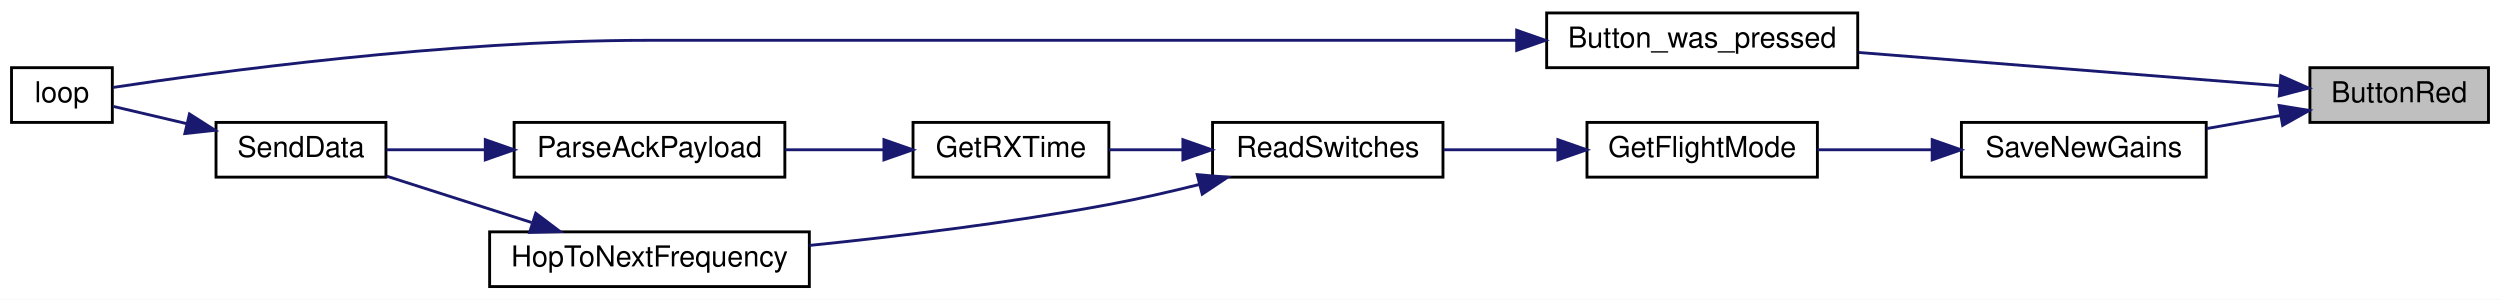
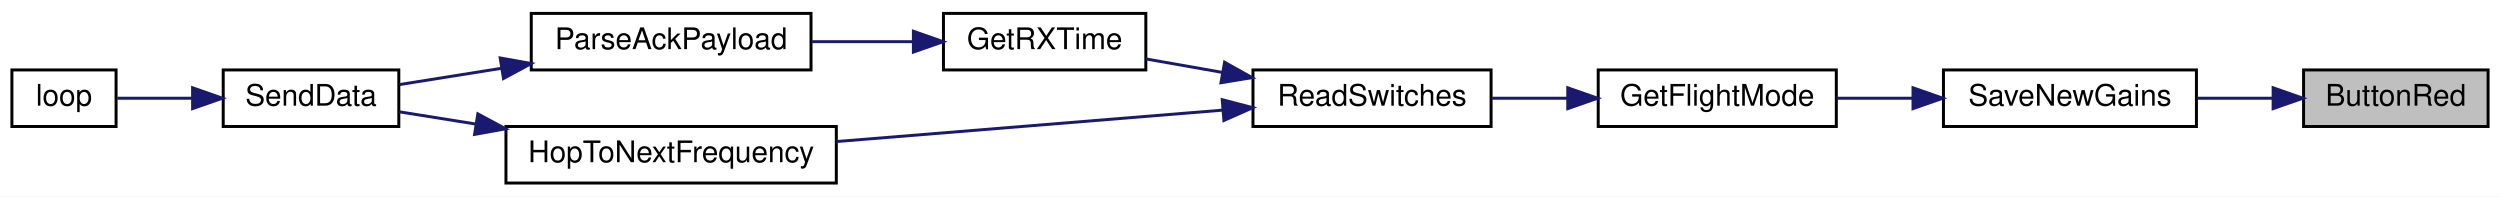
- <svg xmlns="http://www.w3.org/2000/svg" xmlns:xlink="http://www.w3.org/1999/xlink" width="868pt" height="104pt" viewBox="0.00 0.00 868.00 104.00">
-   <g id="graph0" class="graph" transform="scale(1 1) rotate(0) translate(4 100)">
-     <polygon fill="white" stroke="transparent" points="-4,4 -4,-100 864,-100 864,4 -4,4" />
+ <svg xmlns="http://www.w3.org/2000/svg" xmlns:xlink="http://www.w3.org/1999/xlink" width="840pt" height="66pt" viewBox="0.00 0.00 840.00 66.00">
+   <g id="graph0" class="graph" transform="scale(1 1) rotate(0) translate(4 62)">
+     <polygon fill="white" stroke="transparent" points="-4,4 -4,-62 836,-62 836,4 -4,4" />
    <g id="node1" class="node">
      <g id="a_node1">
        <a xlink:title=" ">
-           <polygon fill="#bfbfbf" stroke="black" points="798,-57.5 798,-76.5 860,-76.5 860,-57.5 798,-57.5" />
-           <text text-anchor="middle" x="829" y="-64.5" font-family="Helvetica,sans-Serif" font-size="10.00">ButtonRed</text>
+           <polygon fill="#bfbfbf" stroke="black" points="770,-19.5 770,-38.5 832,-38.5 832,-19.5 770,-19.5" />
+           <text text-anchor="middle" x="801" y="-26.5" font-family="Helvetica,sans-Serif" font-size="10.00">ButtonRed</text>
        </a>
      </g>
    </g>
    <g id="node2" class="node">
      <g id="a_node2">
-         <a xlink:href="_transmitter_code_2src_2main_8cpp.html#aed6c682ed45951f95e0b02cf6b570da2" target="_top" xlink:title=" ">
-           <polygon fill="white" stroke="black" points="533,-76.5 533,-95.5 641,-95.5 641,-76.5 533,-76.5" />
-           <text text-anchor="middle" x="587" y="-83.5" font-family="Helvetica,sans-Serif" font-size="10.00">Button_was_pressed</text>
+         <a xlink:href="_transmitter_code_2src_2main_8cpp.html#a575058949fd19db95d8c8c37cd757d04" target="_top" xlink:title=" ">
+           <polygon fill="white" stroke="black" points="649,-19.5 649,-38.5 734,-38.5 734,-19.5 649,-19.5" />
+           <text text-anchor="middle" x="691.5" y="-26.5" font-family="Helvetica,sans-Serif" font-size="10.00">SaveNewGains</text>
        </a>
      </g>
    </g>
    <g id="edge1" class="edge">
-       <path fill="none" stroke="midnightblue" d="M787.63,-70.2C747.47,-73.37 685.62,-78.27 641.41,-81.77" />
-       <polygon fill="midnightblue" stroke="midnightblue" points="787.91,-73.68 797.6,-69.41 787.36,-66.71 787.91,-73.68" />
+       <path fill="none" stroke="midnightblue" d="M759.55,-29C751.24,-29 742.48,-29 734.13,-29" />
+       <polygon fill="midnightblue" stroke="midnightblue" points="759.77,-32.5 769.77,-29 759.77,-25.5 759.77,-32.5" />
+     </g>
+     <g id="node3" class="node">
+       <g id="a_node3">
+         <a xlink:href="_transmitter_code_2src_2main_8cpp.html#adf35f0ced7990f813a783d0ecd33bf64" target="_top" xlink:title=" ">
+           <polygon fill="white" stroke="black" points="533,-19.5 533,-38.5 613,-38.5 613,-19.5 533,-19.5" />
+           <text text-anchor="middle" x="573" y="-26.5" font-family="Helvetica,sans-Serif" font-size="10.00">GetFlightMode</text>
+         </a>
+       </g>
+     </g>
+     <g id="edge2" class="edge">
+       <path fill="none" stroke="midnightblue" d="M638.5,-29C629.97,-29 621.26,-29 613.11,-29" />
+       <polygon fill="midnightblue" stroke="midnightblue" points="638.77,-32.5 648.77,-29 638.77,-25.5 638.77,-32.5" />
    </g>
    <g id="node4" class="node">
      <g id="a_node4">
-         <a xlink:href="_transmitter_code_2src_2main_8cpp.html#a575058949fd19db95d8c8c37cd757d04" target="_top" xlink:title=" ">
-           <polygon fill="white" stroke="black" points="677,-38.5 677,-57.5 762,-57.5 762,-38.5 677,-38.5" />
-           <text text-anchor="middle" x="719.5" y="-45.5" font-family="Helvetica,sans-Serif" font-size="10.00">SaveNewGains</text>
+         <a xlink:href="_radio_functions_8h.html#ab0af36f3442ad4f2d0b716c14c7d6085" target="_top" xlink:title=" ">
+           <polygon fill="white" stroke="black" points="417,-19.5 417,-38.5 497,-38.5 497,-19.5 417,-19.5" />
+           <text text-anchor="middle" x="457" y="-26.5" font-family="Helvetica,sans-Serif" font-size="10.00">ReadSwitches</text>
        </a>
      </g>
    </g>
    <g id="edge3" class="edge">
-       <path fill="none" stroke="midnightblue" d="M787.83,-59.9C779.44,-58.42 770.58,-56.85 762.13,-55.36" />
-       <polygon fill="midnightblue" stroke="midnightblue" points="787.31,-63.36 797.77,-61.66 788.53,-56.47 787.31,-63.36" />
-     </g>
-     <g id="node3" class="node">
-       <g id="a_node3">
-         <a xlink:href="_transmitter_code_2src_2main_8cpp.html#afe461d27b9c48d5921c00d521181f12f" target="_top" xlink:title=" ">
-           <polygon fill="white" stroke="black" points="0,-57.5 0,-76.5 35,-76.5 35,-57.5 0,-57.5" />
-           <text text-anchor="middle" x="17.5" y="-64.5" font-family="Helvetica,sans-Serif" font-size="10.00">loop</text>
-         </a>
-       </g>
-     </g>
-     <g id="edge2" class="edge">
-       <path fill="none" stroke="midnightblue" d="M522.37,-86C474.43,-86 407.09,-86 348,-86 348,-86 348,-86 220.5,-86 151.46,-86 69.73,-74.86 35.21,-69.64" />
-       <polygon fill="midnightblue" stroke="midnightblue" points="522.59,-89.5 532.59,-86 522.59,-82.5 522.59,-89.5" />
+       <path fill="none" stroke="midnightblue" d="M522.61,-29C514.15,-29 505.46,-29 497.3,-29" />
+       <polygon fill="midnightblue" stroke="midnightblue" points="522.77,-32.5 532.77,-29 522.77,-25.5 522.77,-32.5" />
    </g>
    <g id="node5" class="node">
      <g id="a_node5">
-         <a xlink:href="_transmitter_code_2src_2main_8cpp.html#adf35f0ced7990f813a783d0ecd33bf64" target="_top" xlink:title=" ">
-           <polygon fill="white" stroke="black" points="547,-38.5 547,-57.5 627,-57.5 627,-38.5 547,-38.5" />
-           <text text-anchor="middle" x="587" y="-45.5" font-family="Helvetica,sans-Serif" font-size="10.00">GetFlightMode</text>
-         </a>
-       </g>
-     </g>
-     <g id="edge4" class="edge">
-       <path fill="none" stroke="midnightblue" d="M666.5,-48C653.34,-48 639.43,-48 627.04,-48" />
-       <polygon fill="midnightblue" stroke="midnightblue" points="666.85,-51.5 676.85,-48 666.85,-44.5 666.85,-51.5" />
-     </g>
-     <g id="node6" class="node">
-       <g id="a_node6">
-         <a xlink:href="_radio_functions_8h.html#ab0af36f3442ad4f2d0b716c14c7d6085" target="_top" xlink:title=" ">
-           <polygon fill="white" stroke="black" points="417,-38.5 417,-57.5 497,-57.5 497,-38.5 417,-38.5" />
-           <text text-anchor="middle" x="457" y="-45.5" font-family="Helvetica,sans-Serif" font-size="10.00">ReadSwitches</text>
-         </a>
-       </g>
-     </g>
-     <g id="edge5" class="edge">
-       <path fill="none" stroke="midnightblue" d="M536.67,-48C523.63,-48 509.73,-48 497.3,-48" />
-       <polygon fill="midnightblue" stroke="midnightblue" points="536.9,-51.5 546.9,-48 536.9,-44.5 536.9,-51.5" />
-     </g>
-     <g id="node7" class="node">
-       <g id="a_node7">
        <a xlink:href="_transmitter_code_2src_2main_8cpp.html#acd508e422b616377d0f0cdb44e4cfae0" target="_top" xlink:title=" ">
          <polygon fill="white" stroke="black" points="313,-38.5 313,-57.5 381,-57.5 381,-38.5 313,-38.5" />
          <text text-anchor="middle" x="347" y="-45.5" font-family="Helvetica,sans-Serif" font-size="10.00">GetRXTime</text>
        </a>
      </g>
    </g>
-     <g id="edge6" class="edge">
-       <path fill="none" stroke="midnightblue" d="M406.65,-48C397.97,-48 389.14,-48 381.05,-48" />
-       <polygon fill="midnightblue" stroke="midnightblue" points="406.7,-51.5 416.7,-48 406.7,-44.5 406.7,-51.5" />
+     <g id="edge4" class="edge">
+       <path fill="none" stroke="midnightblue" d="M406.65,-37.68C397.97,-39.21 389.14,-40.76 381.05,-42.19" />
+       <polygon fill="midnightblue" stroke="midnightblue" points="407.46,-41.09 416.7,-35.91 406.25,-34.2 407.46,-41.09" />
    </g>
-     <g id="node10" class="node">
-       <g id="a_node10">
+     <g id="node9" class="node">
+       <g id="a_node9">
        <a xlink:href="_radio_functions_8cpp.html#aa48ea4c5d47aa93d17dbc7d7b19238d8" target="_top" xlink:title=" ">
          <polygon fill="white" stroke="black" points="166,-0.5 166,-19.5 277,-19.5 277,-0.5 166,-0.5" />
          <text text-anchor="middle" x="221.5" y="-7.5" font-family="Helvetica,sans-Serif" font-size="10.00">HopToNextFrequency</text>
        </a>
      </g>
    </g>
-     <g id="edge10" class="edge">
-       <path fill="none" stroke="midnightblue" d="M412.29,-35.92C402.08,-33.38 391.2,-30.9 381,-29 346.67,-22.62 307.73,-17.92 277.05,-14.79" />
-       <polygon fill="midnightblue" stroke="midnightblue" points="411.67,-39.37 422.23,-38.46 413.41,-32.59 411.67,-39.37" />
+     <g id="edge8" class="edge">
+       <path fill="none" stroke="midnightblue" d="M406.61,-24.98C368.64,-21.89 316.23,-17.63 277.03,-14.44" />
+       <polygon fill="midnightblue" stroke="midnightblue" points="406.67,-28.5 416.92,-25.82 407.23,-21.52 406.67,-28.5" />
    </g>
-     <g id="node8" class="node">
-       <g id="a_node8">
+     <g id="node6" class="node">
+       <g id="a_node6">
        <a xlink:href="_radio_functions_8h.html#a230e862a4da0f66746b6b3afba6bd77a" target="_top" xlink:title=" ">
          <polygon fill="white" stroke="black" points="174.5,-38.5 174.5,-57.5 268.5,-57.5 268.5,-38.5 174.5,-38.5" />
          <text text-anchor="middle" x="221.5" y="-45.5" font-family="Helvetica,sans-Serif" font-size="10.00">ParseAckPayload</text>
        </a>
      </g>
    </g>
-     <g id="edge7" class="edge">
+     <g id="edge5" class="edge">
      <path fill="none" stroke="midnightblue" d="M302.67,-48C291.68,-48 279.82,-48 268.69,-48" />
      <polygon fill="midnightblue" stroke="midnightblue" points="302.9,-51.5 312.9,-48 302.9,-44.5 302.9,-51.5" />
    </g>
-     <g id="node9" class="node">
-       <g id="a_node9">
+     <g id="node7" class="node">
+       <g id="a_node7">
        <a xlink:href="_radio_functions_8cpp.html#a3d7322e78f097d02d476f17a6306997c" target="_top" xlink:title=" ">
-           <polygon fill="white" stroke="black" points="71,-38.5 71,-57.5 130,-57.5 130,-38.5 71,-38.5" />
-           <text text-anchor="middle" x="100.5" y="-45.5" font-family="Helvetica,sans-Serif" font-size="10.00">SendData</text>
+           <polygon fill="white" stroke="black" points="71,-19.5 71,-38.5 130,-38.5 130,-19.5 71,-19.5" />
+           <text text-anchor="middle" x="100.5" y="-26.5" font-family="Helvetica,sans-Serif" font-size="10.00">SendData</text>
        </a>
      </g>
    </g>
-     <g id="edge8" class="edge">
-       <path fill="none" stroke="midnightblue" d="M164.22,-48C152.43,-48 140.47,-48 130.2,-48" />
-       <polygon fill="midnightblue" stroke="midnightblue" points="164.49,-51.5 174.49,-48 164.49,-44.5 164.49,-51.5" />
+     <g id="edge6" class="edge">
+       <path fill="none" stroke="midnightblue" d="M164.58,-39.07C152.67,-37.17 140.57,-35.24 130.2,-33.58" />
+       <polygon fill="midnightblue" stroke="midnightblue" points="164.06,-42.53 174.49,-40.65 165.17,-35.62 164.06,-42.53" />
+     </g>
+     <g id="node8" class="node">
+       <g id="a_node8">
+         <a xlink:href="_transmitter_code_2src_2main_8cpp.html#afe461d27b9c48d5921c00d521181f12f" target="_top" xlink:title=" ">
+           <polygon fill="white" stroke="black" points="0,-19.5 0,-38.5 35,-38.5 35,-19.5 0,-19.5" />
+           <text text-anchor="middle" x="17.5" y="-26.5" font-family="Helvetica,sans-Serif" font-size="10.00">loop</text>
+         </a>
+       </g>
+     </g>
+     <g id="edge7" class="edge">
+       <path fill="none" stroke="midnightblue" d="M60.49,-29C51.66,-29 42.74,-29 35.4,-29" />
+       <polygon fill="midnightblue" stroke="midnightblue" points="60.71,-32.5 70.71,-29 60.71,-25.5 60.71,-32.5" />
    </g>
    <g id="edge9" class="edge">
-       <path fill="none" stroke="midnightblue" d="M60.78,-57.08C51.86,-59.18 42.82,-61.3 35.4,-63.04" />
-       <polygon fill="midnightblue" stroke="midnightblue" points="61.78,-60.44 70.71,-54.75 60.18,-53.63 61.78,-60.44" />
-     </g>
-     <g id="edge11" class="edge">
-       <path fill="none" stroke="midnightblue" d="M180.56,-22.75C164.09,-28.01 145.38,-33.99 130.29,-38.81" />
-       <polygon fill="midnightblue" stroke="midnightblue" points="182.01,-25.97 190.47,-19.59 179.88,-19.3 182.01,-25.97" />
+       <path fill="none" stroke="midnightblue" d="M155.73,-20.34C146.77,-21.77 137.97,-23.18 130.15,-24.43" />
+       <polygon fill="midnightblue" stroke="midnightblue" points="156.55,-23.75 165.88,-18.72 155.45,-16.84 156.55,-23.75" />
    </g>
  </g>
</svg>
